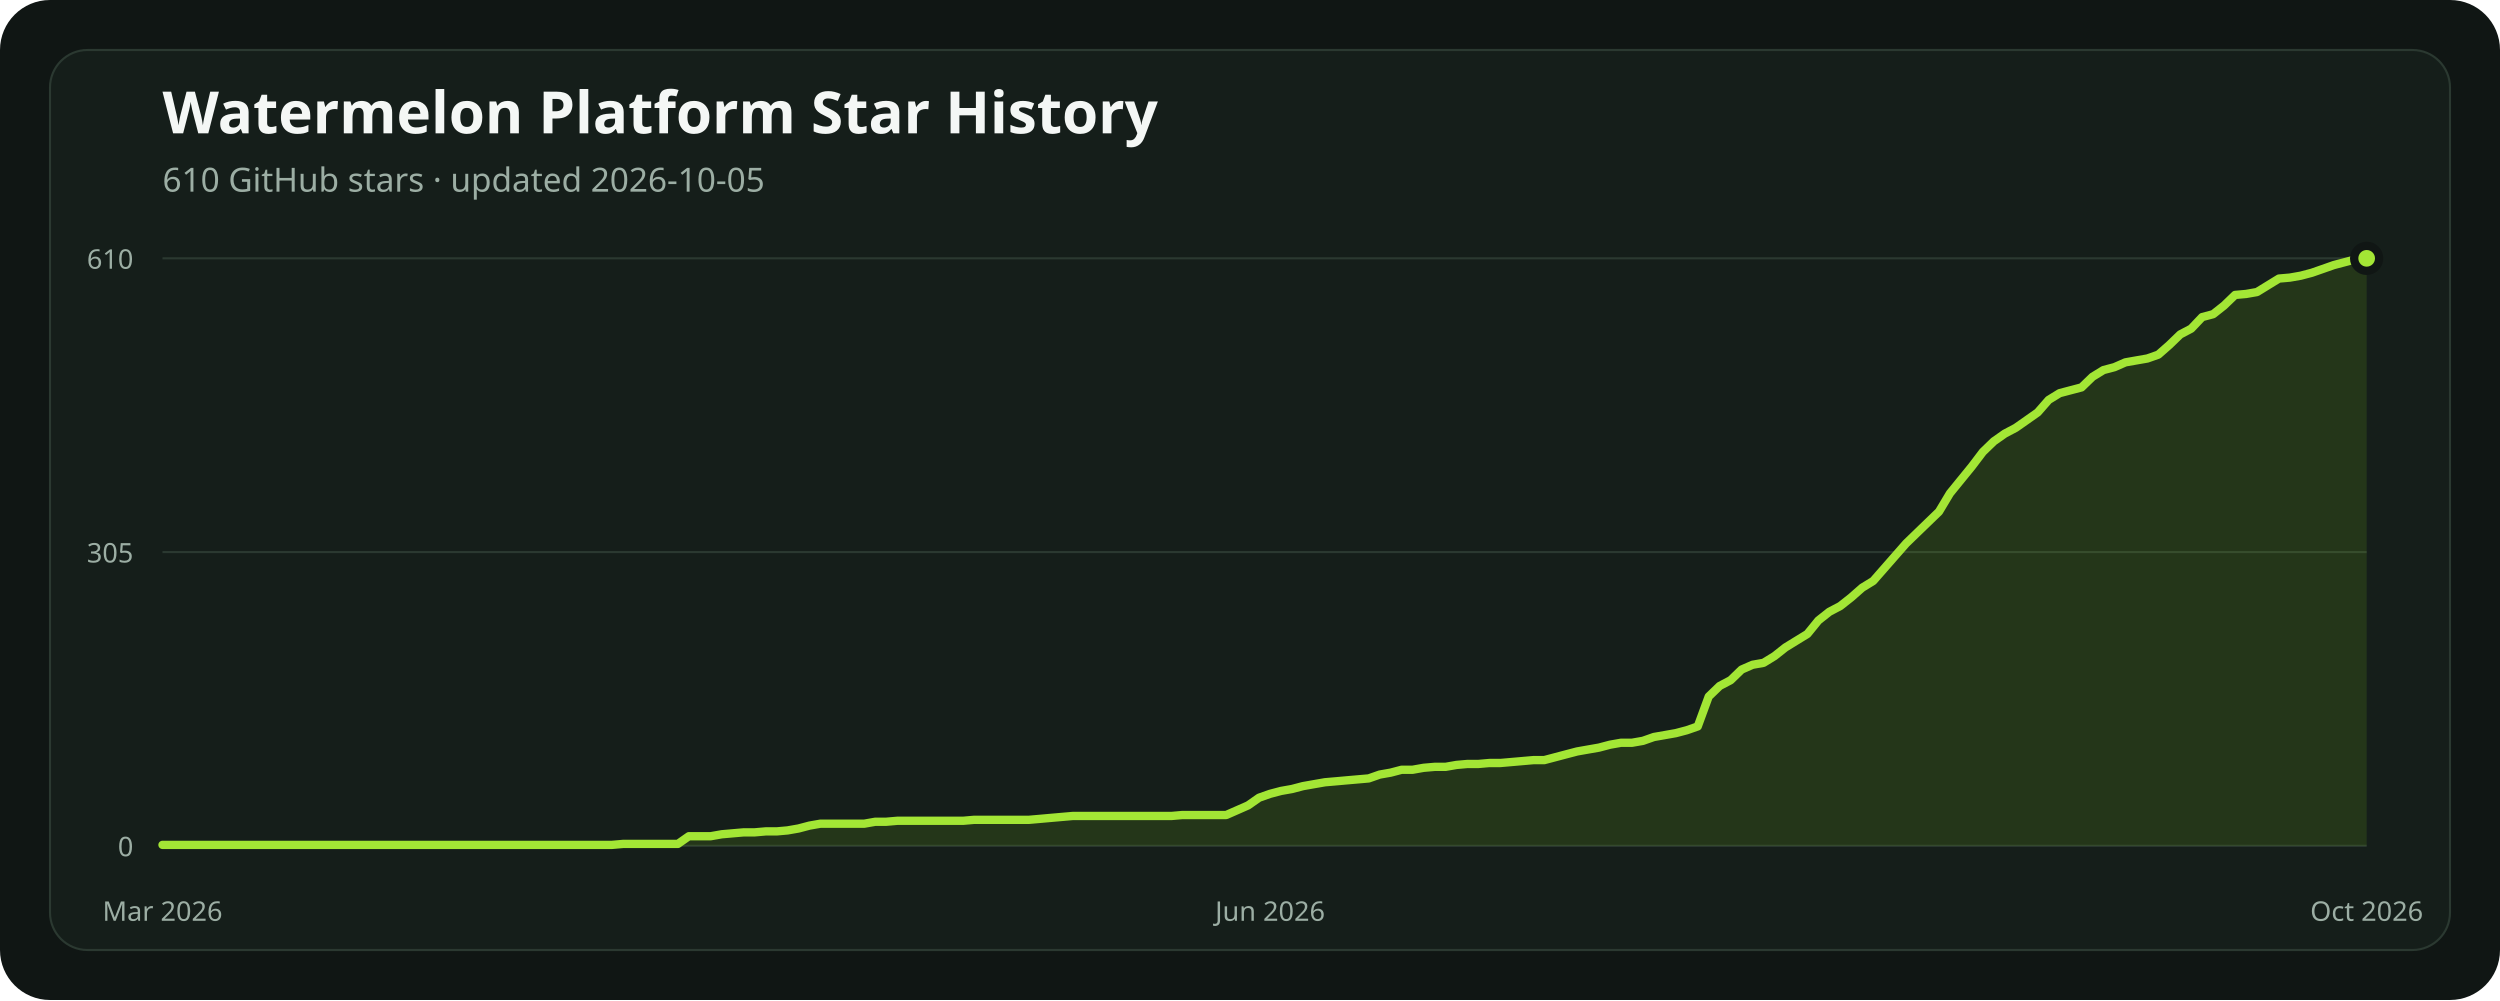
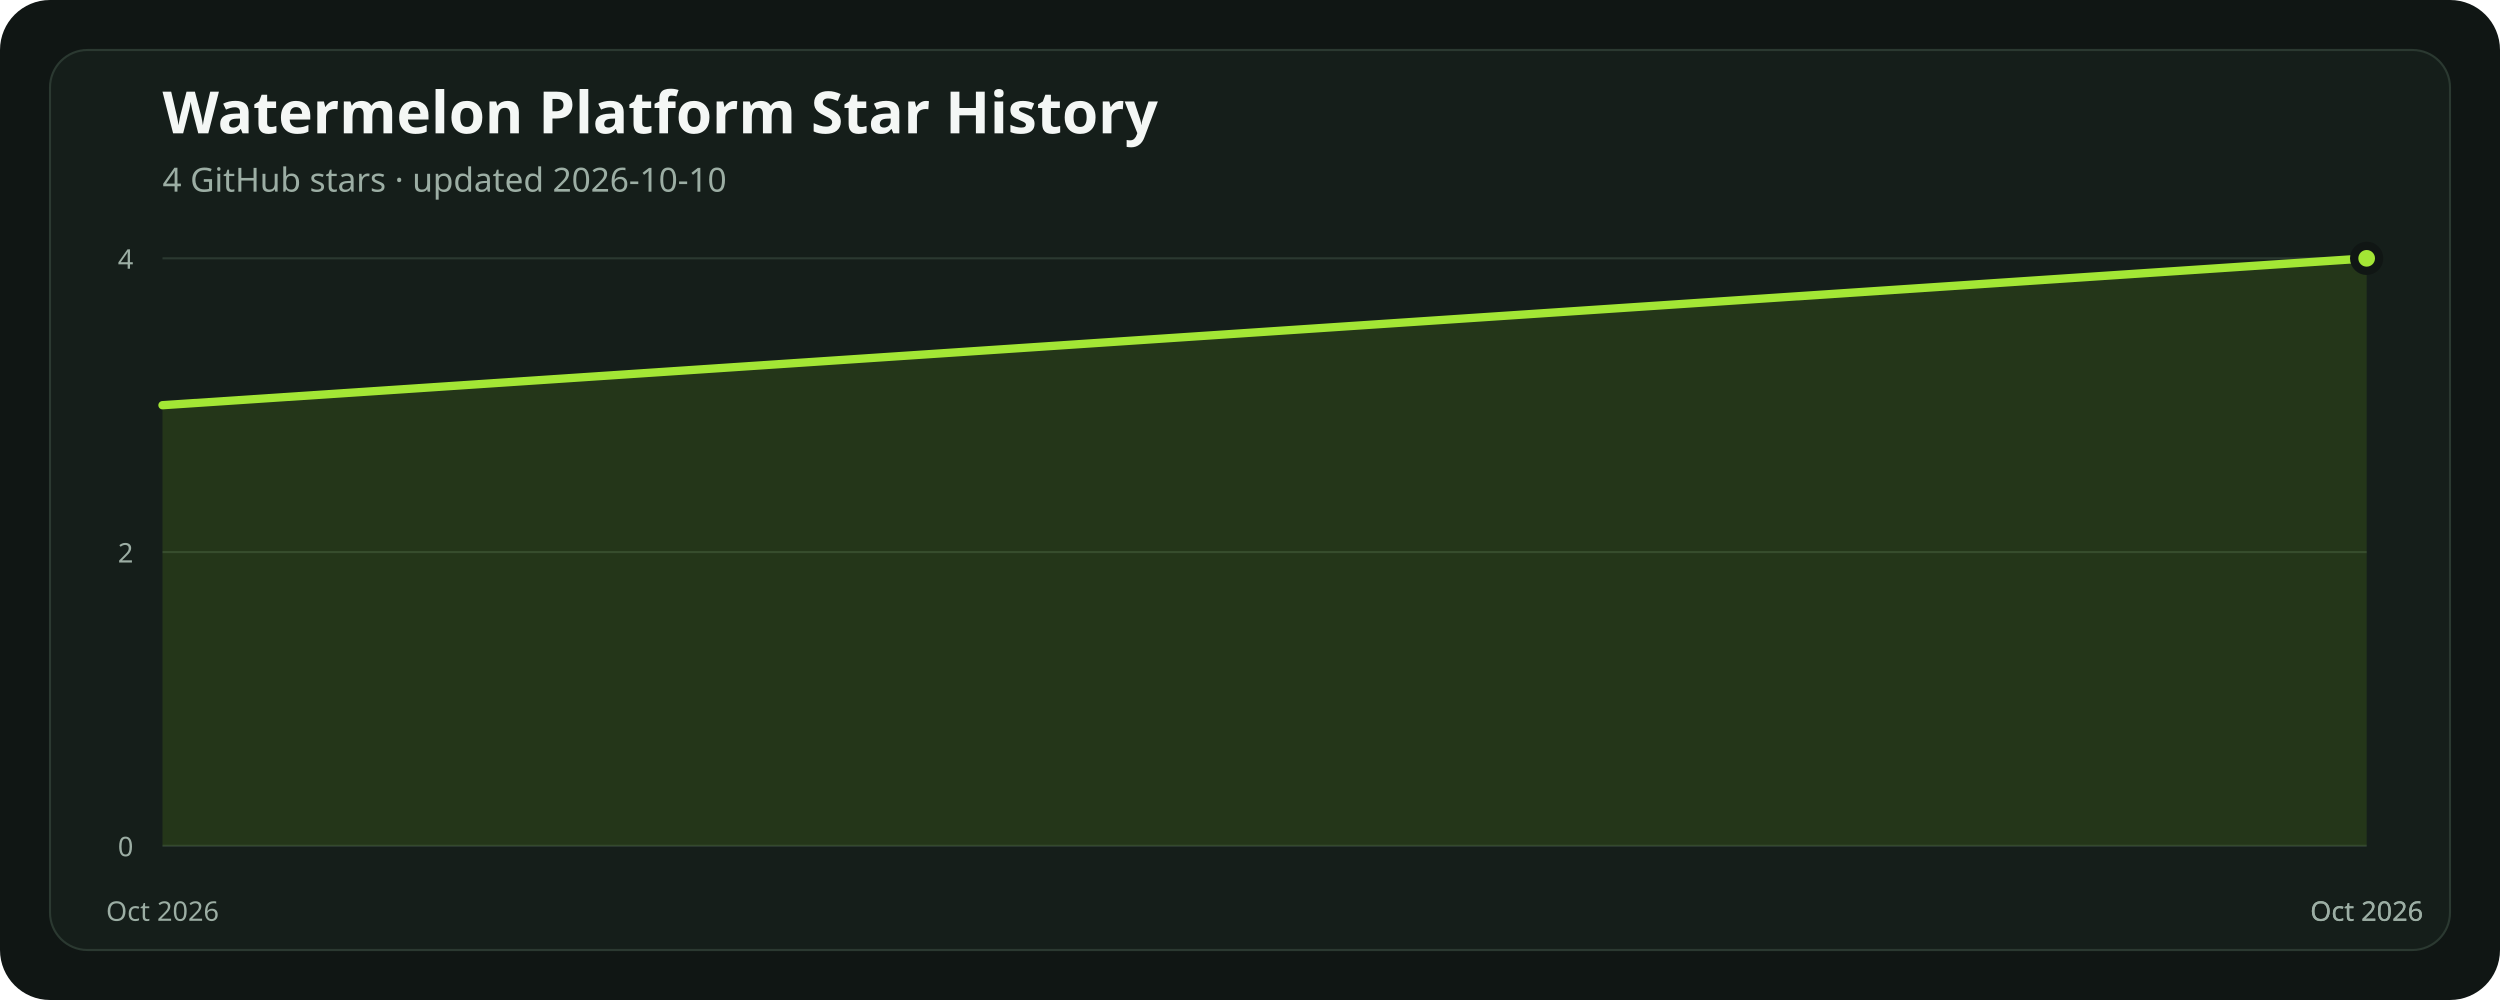
<svg xmlns="http://www.w3.org/2000/svg" width="1200" height="480" viewBox="0 0 1200 480" role="img" aria-labelledby="title description">
  <rect width="1200" height="480" rx="24" fill="#101614" />
  <rect x="24" y="24" width="1152" height="432" rx="18" fill="#151e1a" stroke="#2b3931" />
  <text x="78" y="64" fill="#f4f7f5" font-family="ui-sans-serif, system-ui, sans-serif" font-size="28" font-weight="700">Watermelon Platform Star History</text>
-   <text x="78" y="92" fill="#9caea4" font-family="ui-sans-serif, system-ui, sans-serif" font-size="16">610 GitHub stars · updated 2026-10-05</text>
+   <text x="78" y="92" fill="#9caea4" font-family="ui-sans-serif, system-ui, sans-serif" font-size="16">4 GitHub stars · updated 2026-10-10</text>
  <line x1="78" x2="1136" y1="406" y2="406" stroke="#2b3931" stroke-width="1" />
  <text x="64" y="411" text-anchor="end" fill="#9caea4" font-family="ui-sans-serif, system-ui, sans-serif" font-size="13">0</text>
  <line x1="78" x2="1136" y1="265" y2="265" stroke="#2b3931" stroke-width="1" />
-   <text x="64" y="270" text-anchor="end" fill="#9caea4" font-family="ui-sans-serif, system-ui, sans-serif" font-size="13">305</text>
+   <text x="64" y="270" text-anchor="end" fill="#9caea4" font-family="ui-sans-serif, system-ui, sans-serif" font-size="13">2</text>
  <line x1="78" x2="1136" y1="124" y2="124" stroke="#2b3931" stroke-width="1" />
-   <text x="64" y="129" text-anchor="end" fill="#9caea4" font-family="ui-sans-serif, system-ui, sans-serif" font-size="13">610</text>
-   <polygon points="78,406 78.00,405.54 83.26,405.54 88.53,405.54 93.79,405.54 99.05,405.54 104.32,405.54 109.58,405.54 114.85,405.54 120.11,405.54 125.37,405.54 130.64,405.54 135.90,405.54 141.16,405.54 146.43,405.54 151.69,405.54 156.96,405.54 162.22,405.54 167.48,405.54 172.75,405.54 178.01,405.54 183.27,405.54 188.54,405.54 193.80,405.54 199.06,405.54 204.33,405.54 209.59,405.54 214.86,405.54 220.12,405.54 225.38,405.54 230.65,405.54 235.91,405.54 241.17,405.54 246.44,405.54 251.70,405.54 256.97,405.54 262.23,405.54 267.49,405.54 272.76,405.54 278.02,405.54 283.28,405.54 288.55,405.54 293.81,405.54 299.07,405.08 304.34,405.08 309.60,405.08 314.87,405.08 320.13,405.08 325.39,405.08 330.66,401.38 335.92,401.38 341.18,401.38 346.45,400.45 351.71,399.99 356.98,399.53 362.24,399.53 367.50,399.07 372.77,399.07 378.03,398.60 383.29,397.68 388.56,396.29 393.82,395.37 399.08,395.37 404.35,395.37 409.61,395.37 414.88,395.37 420.14,394.44 425.40,394.44 430.67,393.98 435.93,393.98 441.19,393.98 446.46,393.98 451.72,393.98 456.99,393.98 462.25,393.98 467.51,393.52 472.78,393.52 478.04,393.52 483.30,393.52 488.57,393.52 493.83,393.52 499.09,393.06 504.36,392.59 509.62,392.13 514.89,391.67 520.15,391.67 525.41,391.67 530.68,391.67 535.94,391.67 541.20,391.67 546.47,391.67 551.73,391.67 557.00,391.67 562.26,391.67 567.52,391.21 572.79,391.21 578.05,391.21 583.31,391.21 588.58,391.21 593.84,388.90 599.10,386.58 604.37,382.89 609.63,381.04 614.90,379.65 620.16,378.72 625.42,377.34 630.69,376.41 635.95,375.49 641.21,375.03 646.48,374.56 651.74,374.10 657.00,373.64 662.27,371.79 667.53,370.87 672.80,369.48 678.06,369.48 683.32,368.55 688.59,368.09 693.85,368.09 699.11,367.17 704.38,366.70 709.64,366.70 714.91,366.24 720.17,366.24 725.43,365.78 730.70,365.32 735.96,364.86 741.22,364.86 746.49,363.47 751.75,362.08 757.01,360.70 762.28,359.77 767.54,358.85 772.81,357.46 778.07,356.53 783.33,356.53 788.60,355.61 793.86,353.76 799.12,352.84 804.39,351.91 809.65,350.52 814.92,348.68 820.18,334.34 825.44,329.26 830.71,326.49 835.97,321.40 841.23,319.09 846.50,318.16 851.76,314.93 857.02,310.77 862.29,307.53 867.55,304.30 872.82,297.82 878.08,293.66 883.34,290.89 888.61,286.73 893.87,282.10 899.13,278.87 904.40,272.86 909.66,266.85 914.93,260.84 920.19,255.75 925.45,250.67 930.72,245.58 935.98,236.80 941.24,230.33 946.51,223.86 951.77,216.92 957.03,211.84 962.30,208.14 967.56,205.36 972.83,201.67 978.09,197.97 983.35,191.96 988.62,188.72 993.88,187.33 999.14,185.95 1004.41,180.86 1009.67,177.63 1014.94,176.24 1020.20,173.93 1025.46,173.00 1030.73,172.08 1035.99,170.23 1041.25,165.61 1046.52,160.52 1051.78,157.75 1057.04,152.20 1062.31,150.81 1067.57,146.65 1072.84,141.57 1078.10,141.10 1083.36,140.18 1088.63,136.94 1093.89,133.71 1099.15,133.25 1104.42,132.32 1109.68,130.93 1114.95,129.09 1120.21,127.24 1125.47,125.85 1130.74,124.46 1136.00,124.00 1136,406" fill="#84cc1624" />
-   <polyline points="78.00,405.54 83.26,405.54 88.53,405.54 93.79,405.54 99.05,405.54 104.32,405.54 109.58,405.54 114.85,405.54 120.11,405.54 125.37,405.54 130.64,405.54 135.90,405.54 141.16,405.54 146.43,405.54 151.69,405.54 156.96,405.54 162.22,405.54 167.48,405.54 172.75,405.54 178.01,405.54 183.27,405.54 188.54,405.54 193.80,405.54 199.06,405.54 204.33,405.54 209.59,405.54 214.86,405.54 220.12,405.54 225.38,405.54 230.65,405.54 235.91,405.54 241.17,405.54 246.44,405.54 251.70,405.54 256.97,405.54 262.23,405.54 267.49,405.54 272.76,405.54 278.02,405.54 283.28,405.54 288.55,405.54 293.81,405.54 299.07,405.08 304.34,405.08 309.60,405.08 314.87,405.08 320.13,405.08 325.39,405.08 330.66,401.38 335.92,401.38 341.18,401.38 346.45,400.45 351.71,399.99 356.98,399.53 362.24,399.53 367.50,399.07 372.77,399.07 378.03,398.60 383.29,397.68 388.56,396.29 393.82,395.37 399.08,395.37 404.35,395.37 409.61,395.37 414.88,395.37 420.14,394.44 425.40,394.44 430.67,393.98 435.93,393.98 441.19,393.98 446.46,393.98 451.72,393.98 456.99,393.98 462.25,393.98 467.51,393.52 472.78,393.52 478.04,393.52 483.30,393.52 488.57,393.52 493.83,393.52 499.09,393.06 504.36,392.59 509.62,392.13 514.89,391.67 520.15,391.67 525.41,391.67 530.68,391.67 535.94,391.67 541.20,391.67 546.47,391.67 551.73,391.67 557.00,391.67 562.26,391.67 567.52,391.21 572.79,391.21 578.05,391.21 583.31,391.21 588.58,391.21 593.84,388.90 599.10,386.58 604.37,382.89 609.63,381.04 614.90,379.65 620.16,378.72 625.42,377.34 630.69,376.41 635.95,375.49 641.21,375.03 646.48,374.56 651.74,374.10 657.00,373.64 662.27,371.79 667.53,370.87 672.80,369.48 678.06,369.48 683.32,368.55 688.59,368.09 693.85,368.09 699.11,367.17 704.38,366.70 709.64,366.70 714.91,366.24 720.17,366.24 725.43,365.78 730.70,365.32 735.96,364.86 741.22,364.86 746.49,363.47 751.75,362.08 757.01,360.70 762.28,359.77 767.54,358.85 772.81,357.46 778.07,356.53 783.33,356.53 788.60,355.61 793.86,353.76 799.12,352.84 804.39,351.91 809.65,350.52 814.92,348.68 820.18,334.34 825.44,329.26 830.71,326.49 835.97,321.40 841.23,319.09 846.50,318.16 851.76,314.93 857.02,310.77 862.29,307.53 867.55,304.30 872.82,297.82 878.08,293.66 883.34,290.89 888.61,286.73 893.87,282.10 899.13,278.87 904.40,272.86 909.66,266.85 914.93,260.84 920.19,255.75 925.45,250.67 930.72,245.58 935.98,236.80 941.24,230.33 946.51,223.86 951.77,216.92 957.03,211.84 962.30,208.14 967.56,205.36 972.83,201.67 978.09,197.97 983.35,191.96 988.62,188.72 993.88,187.33 999.14,185.95 1004.41,180.86 1009.67,177.63 1014.94,176.24 1020.20,173.93 1025.46,173.00 1030.73,172.08 1035.99,170.23 1041.25,165.61 1046.52,160.52 1051.78,157.75 1057.04,152.20 1062.31,150.81 1067.57,146.65 1072.84,141.57 1078.10,141.10 1083.36,140.18 1088.63,136.94 1093.89,133.71 1099.15,133.25 1104.42,132.32 1109.68,130.93 1114.95,129.09 1120.21,127.24 1125.47,125.85 1130.74,124.46 1136.00,124.00" fill="none" stroke="#a3e635" stroke-width="4" stroke-linecap="round" stroke-linejoin="round" />
+   <text x="64" y="129" text-anchor="end" fill="#9caea4" font-family="ui-sans-serif, system-ui, sans-serif" font-size="13">4</text>
+   <polygon points="78,406 78.00,194.50 1136.00,124.00 1136,406" fill="#84cc1624" />
+   <polyline points="78.00,194.50 1136.00,124.00" fill="none" stroke="#a3e635" stroke-width="4" stroke-linecap="round" stroke-linejoin="round" />
  <circle cx="1136" cy="124" r="6" fill="#a3e635" stroke="#101614" stroke-width="4" />
-   <text x="78" y="442" text-anchor="middle" fill="#9caea4" font-family="ui-sans-serif, system-ui, sans-serif" font-size="13">Mar 2026</text>
-   <text x="609.632" y="442" text-anchor="middle" fill="#9caea4" font-family="ui-sans-serif, system-ui, sans-serif" font-size="13">Jun 2026</text>
+   <text x="78" y="442" text-anchor="middle" fill="#9caea4" font-family="ui-sans-serif, system-ui, sans-serif" font-size="13">Oct 2026</text>
+   <text x="1136" y="442" text-anchor="middle" fill="#9caea4" font-family="ui-sans-serif, system-ui, sans-serif" font-size="13">Oct 2026</text>
  <text x="1136" y="442" text-anchor="middle" fill="#9caea4" font-family="ui-sans-serif, system-ui, sans-serif" font-size="13">Oct 2026</text>
</svg>
